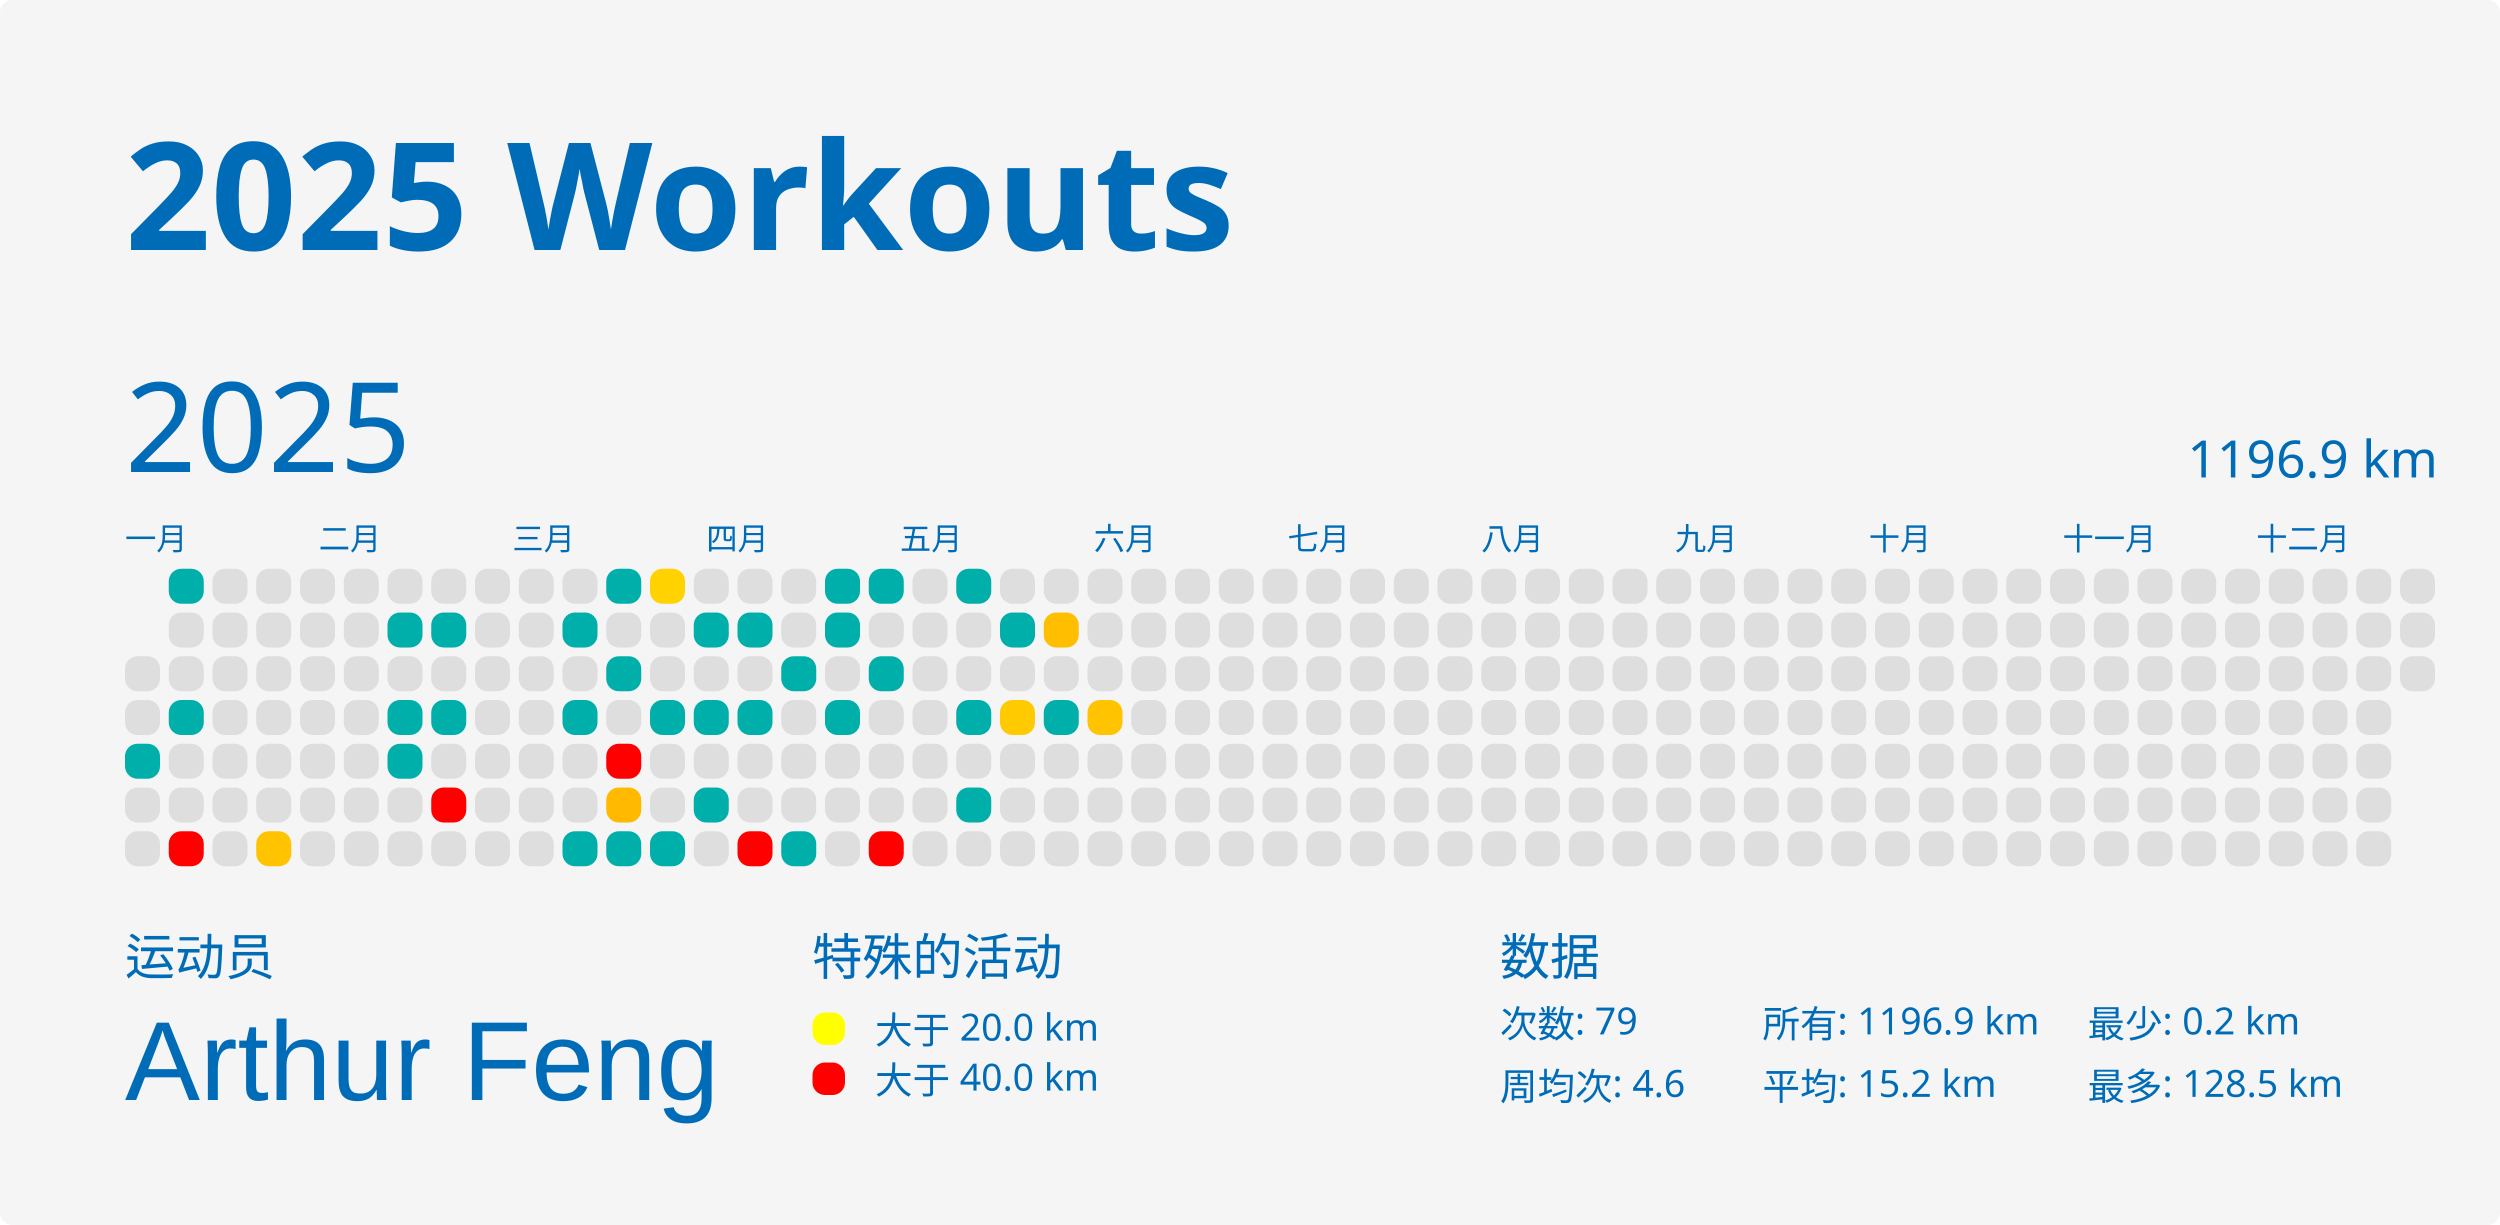
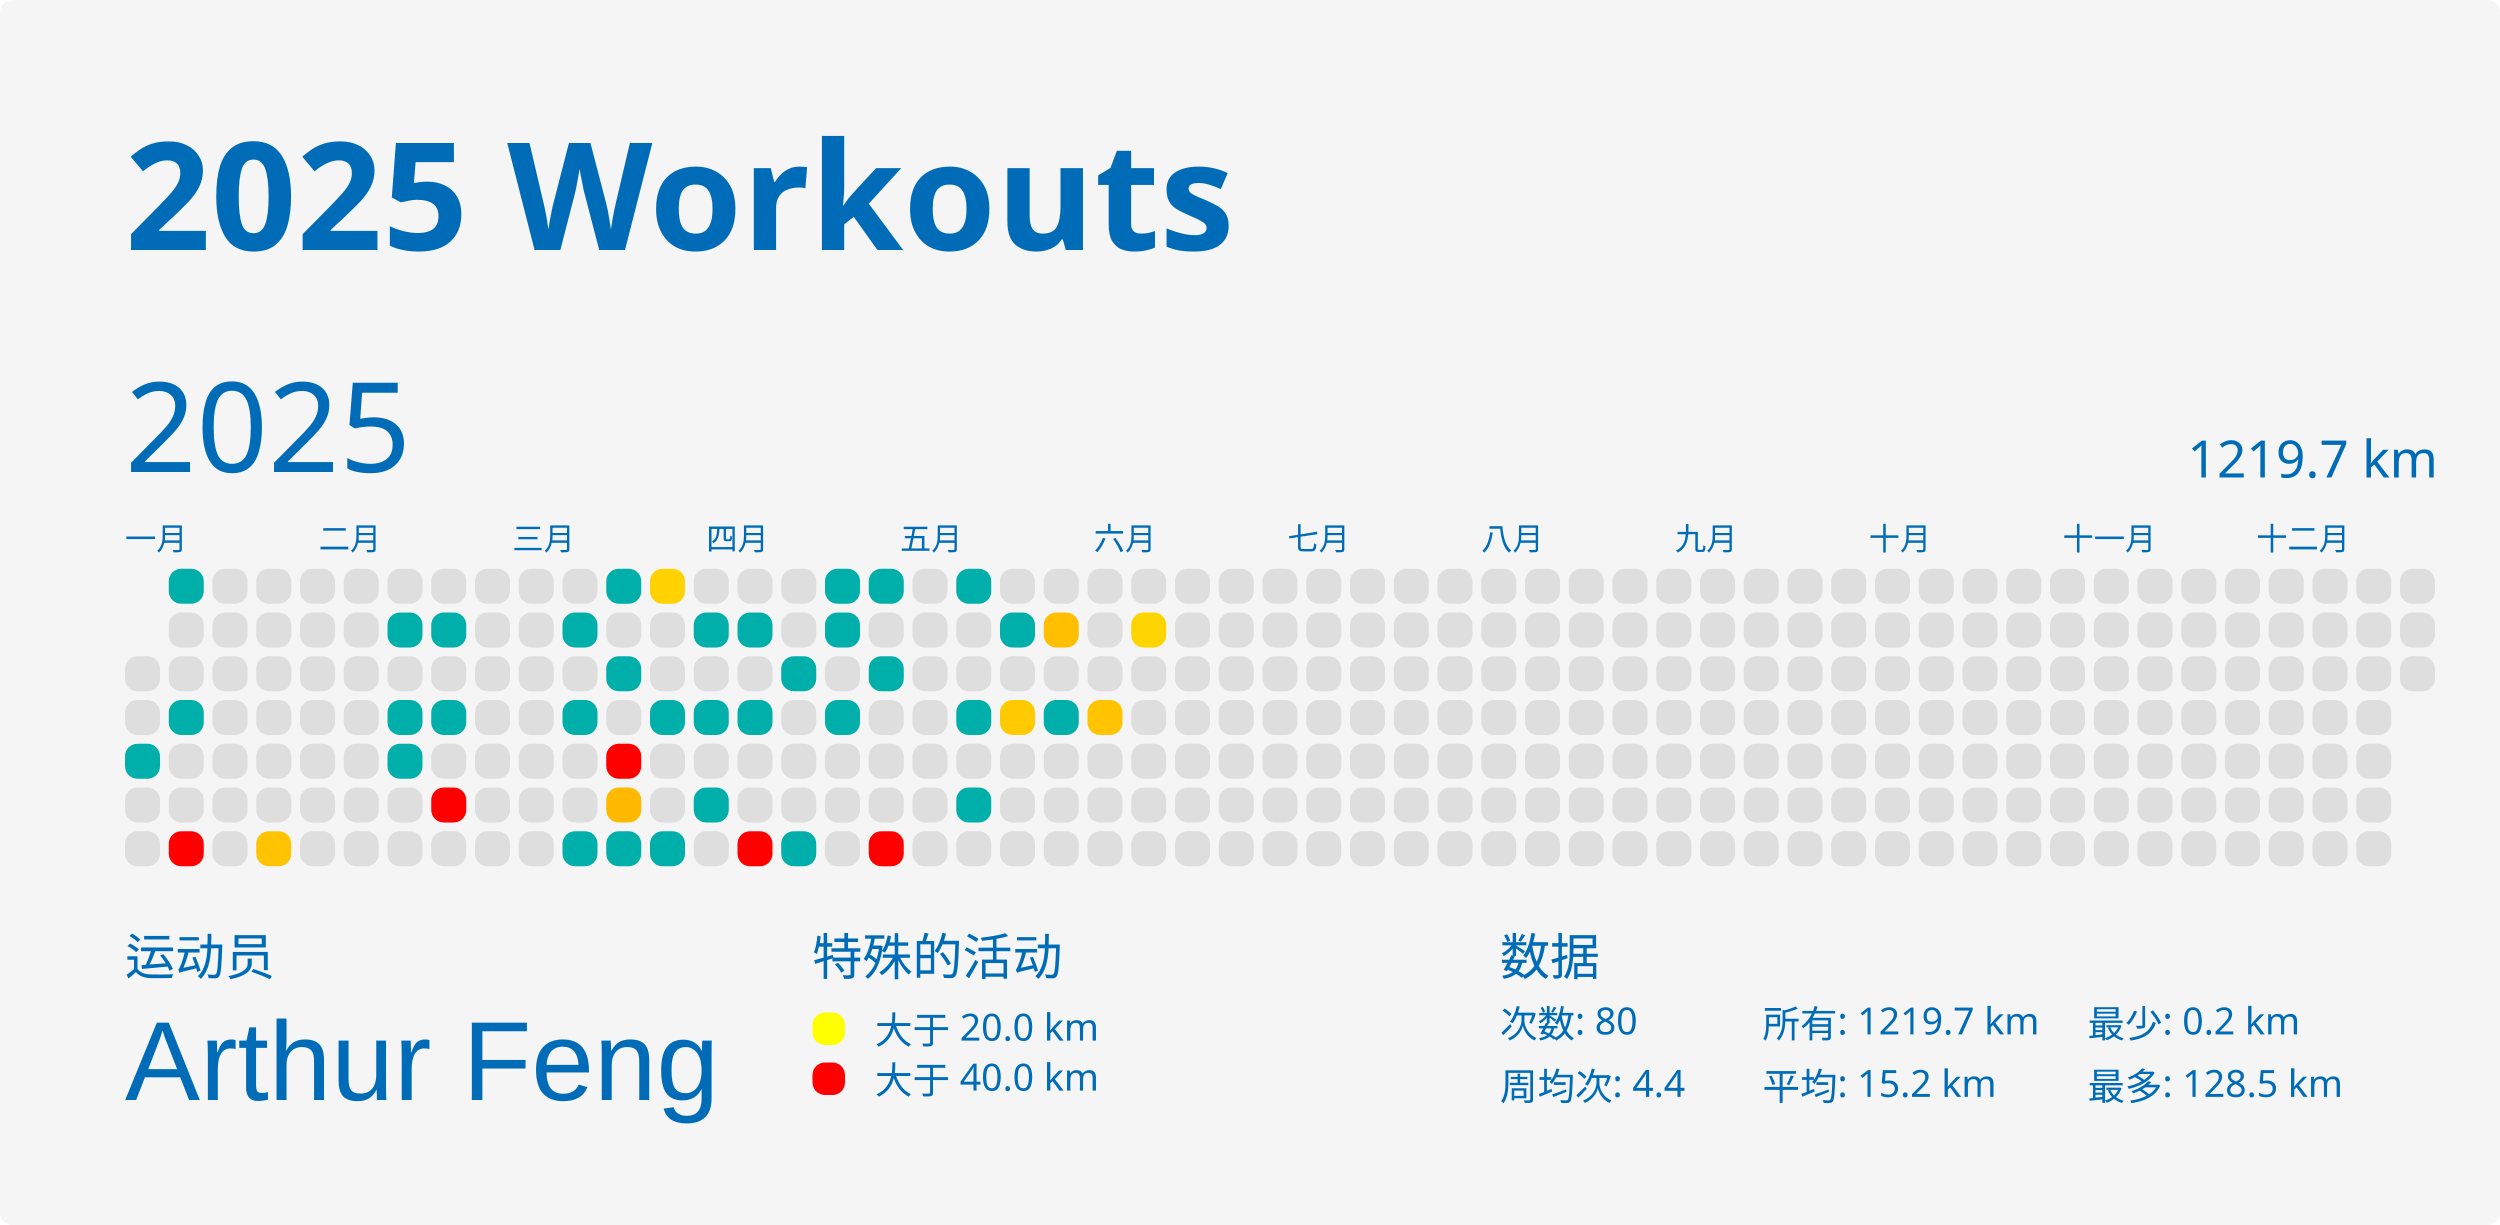
<svg xmlns="http://www.w3.org/2000/svg" baseProfile="full" height="98mm" version="1.1" viewBox="0,0,200,98" width="200mm">
  <defs />
  <rect fill="#f5f5f5" height="98" rx="1" ry="1" width="200" x="0" y="0" />
  <text fill="#006cb8" style="font-size:12px; font-family:MGI-Regular; font-weight:bold;" x="10" y="20">2025 Workouts</text>
  <text fill="#006cb8" style="font-size:4px; font-family:MGI-Regular" x="10" y="78">运动员</text>
  <text fill="#006cb8" style="font-size:9px; font-family:Arial" x="10" y="88">Arthur Feng</text>
  <text fill="#006cb8" style="font-size:4px; font-family:MGI-Regular" x="65" y="78">特殊的活动</text>
  <rect fill="yellow" height="2.6" rx="1" ry="1" width="2.6" x="65" y="81" />
  <text fill="#006cb8" style="font-size:3px; font-family:MGI-Regular" x="70" y="83.5">大于 20.0 km</text>
  <rect fill="red" height="2.6" rx="1" ry="1" width="2.6" x="65" y="85" />
  <text fill="#006cb8" style="font-size:3px; font-family:MGI-Regular" x="70" y="87.5">大于 40.0 km</text>
  <text fill="#006cb8" style="font-size:4px; font-family:MGI-Regular" x="120" y="78">数据</text>
-   <text fill="#006cb8" style="font-size:3px; font-family:MGI-Regular" x="120" y="83">次数: 79</text>
-   <text fill="#006cb8" style="font-size:3px; font-family:MGI-Regular" x="120" y="88">周均次: 4.6</text>
-   <text fill="#006cb8" style="font-size:3px; font-family:MGI-Regular" x="141" y="83">所有: 1196.9 km</text>
+   <text fill="#006cb8" style="font-size:3px; font-family:MGI-Regular" x="120" y="83">次数: 80</text>
+   <text fill="#006cb8" style="font-size:3px; font-family:MGI-Regular" x="120" y="88">周均次: 4.4</text>
+   <text fill="#006cb8" style="font-size:3px; font-family:MGI-Regular" x="141" y="83">所有: 1219.7 km</text>
  <text fill="#006cb8" style="font-size:3px; font-family:MGI-Regular" x="141" y="88">平均: 15.2 km</text>
  <text fill="#006cb8" style="font-size:3px; font-family:MGI-Regular" x="167" y="83">最少: 0.2 km</text>
  <text fill="#006cb8" style="font-size:3px; font-family:MGI-Regular" x="167" y="88">最多: 128.5 km</text>
  <text dominant-baseline="hanging" fill="#006cb8" style="font-size:10.0px; font-family:MGI-Regular;" x="10" y="30">2025</text>
-   <text dominant-baseline="hanging" fill="#006cb8" style="font-size:4.125px; font-family:MGI-Regular;" x="175" y="35">1196.9 km</text>
+   <text dominant-baseline="hanging" fill="#006cb8" style="font-size:4.125px; font-family:MGI-Regular;" x="175" y="35">1219.7 km</text>
  <text fill="#006cb8" style="font-size:2.5px; font-family:MGI-Regular" x="10.0" y="44">一月</text>
  <text fill="#006cb8" style="font-size:2.5px; font-family:MGI-Regular" x="25.5" y="44">二月</text>
  <text fill="#006cb8" style="font-size:2.5px; font-family:MGI-Regular" x="41.0" y="44">三月</text>
  <text fill="#006cb8" style="font-size:2.5px; font-family:MGI-Regular" x="56.5" y="44">四月</text>
  <text fill="#006cb8" style="font-size:2.5px; font-family:MGI-Regular" x="72.0" y="44">五月</text>
  <text fill="#006cb8" style="font-size:2.5px; font-family:MGI-Regular" x="87.5" y="44">六月</text>
  <text fill="#006cb8" style="font-size:2.5px; font-family:MGI-Regular" x="103.0" y="44">七月</text>
  <text fill="#006cb8" style="font-size:2.5px; font-family:MGI-Regular" x="118.5" y="44">八月</text>
  <text fill="#006cb8" style="font-size:2.5px; font-family:MGI-Regular" x="134.0" y="44">九月</text>
  <text fill="#006cb8" style="font-size:2.5px; font-family:MGI-Regular" x="149.5" y="44">十月</text>
  <text fill="#006cb8" style="font-size:2.5px; font-family:MGI-Regular" x="165.0" y="44">十一月</text>
  <text fill="#006cb8" style="font-size:2.5px; font-family:MGI-Regular" x="180.5" y="44">十二月</text>
  <rect fill="#dedede" height="2.8" rx="1" ry="1" width="2.8" x="10.0" y="52.5" />
  <rect fill="#dedede" height="2.8" rx="1" ry="1" width="2.8" x="10.0" y="56.0" />
  <rect fill="#00afaa" height="2.8" rx="1" ry="1" width="2.8" x="10.0" y="59.5" />
  <rect fill="#dedede" height="2.8" rx="1" ry="1" width="2.8" x="10.0" y="63.0" />
  <rect fill="#dedede" height="2.8" rx="1" ry="1" width="2.8" x="10.0" y="66.5" />
  <rect fill="#00afaa" height="2.8" rx="1" ry="1" width="2.8" x="13.5" y="45.5" />
  <rect fill="#dedede" height="2.8" rx="1" ry="1" width="2.8" x="13.5" y="49.0" />
  <rect fill="#dedede" height="2.8" rx="1" ry="1" width="2.8" x="13.5" y="52.5" />
  <rect fill="#00afaa" height="2.8" rx="1" ry="1" width="2.8" x="13.5" y="56.0" />
  <rect fill="#dedede" height="2.8" rx="1" ry="1" width="2.8" x="13.5" y="59.5" />
  <rect fill="#dedede" height="2.8" rx="1" ry="1" width="2.8" x="13.5" y="63.0" />
  <rect fill="red" height="2.8" rx="1" ry="1" width="2.8" x="13.5" y="66.5" />
  <rect fill="#dedede" height="2.8" rx="1" ry="1" width="2.8" x="17.0" y="45.5" />
  <rect fill="#dedede" height="2.8" rx="1" ry="1" width="2.8" x="17.0" y="49.0" />
  <rect fill="#dedede" height="2.8" rx="1" ry="1" width="2.8" x="17.0" y="52.5" />
  <rect fill="#dedede" height="2.8" rx="1" ry="1" width="2.8" x="17.0" y="56.0" />
  <rect fill="#dedede" height="2.8" rx="1" ry="1" width="2.8" x="17.0" y="59.5" />
  <rect fill="#dedede" height="2.8" rx="1" ry="1" width="2.8" x="17.0" y="63.0" />
  <rect fill="#dedede" height="2.8" rx="1" ry="1" width="2.8" x="17.0" y="66.5" />
  <rect fill="#dedede" height="2.8" rx="1" ry="1" width="2.8" x="20.5" y="45.5" />
  <rect fill="#dedede" height="2.8" rx="1" ry="1" width="2.8" x="20.5" y="49.0" />
  <rect fill="#dedede" height="2.8" rx="1" ry="1" width="2.8" x="20.5" y="52.5" />
  <rect fill="#dedede" height="2.8" rx="1" ry="1" width="2.8" x="20.5" y="56.0" />
  <rect fill="#dedede" height="2.8" rx="1" ry="1" width="2.8" x="20.5" y="59.5" />
  <rect fill="#dedede" height="2.8" rx="1" ry="1" width="2.8" x="20.5" y="63.0" />
  <rect fill="#ffc300" height="2.8" rx="1" ry="1" width="2.8" x="20.5" y="66.5" />
  <rect fill="#dedede" height="2.8" rx="1" ry="1" width="2.8" x="24.0" y="45.5" />
  <rect fill="#dedede" height="2.8" rx="1" ry="1" width="2.8" x="24.0" y="49.0" />
  <rect fill="#dedede" height="2.8" rx="1" ry="1" width="2.8" x="24.0" y="52.5" />
  <rect fill="#dedede" height="2.8" rx="1" ry="1" width="2.8" x="24.0" y="56.0" />
  <rect fill="#dedede" height="2.8" rx="1" ry="1" width="2.8" x="24.0" y="59.5" />
  <rect fill="#dedede" height="2.8" rx="1" ry="1" width="2.8" x="24.0" y="63.0" />
  <rect fill="#dedede" height="2.8" rx="1" ry="1" width="2.8" x="24.0" y="66.5" />
  <rect fill="#dedede" height="2.8" rx="1" ry="1" width="2.8" x="27.5" y="45.5" />
  <rect fill="#dedede" height="2.8" rx="1" ry="1" width="2.8" x="27.5" y="49.0" />
  <rect fill="#dedede" height="2.8" rx="1" ry="1" width="2.8" x="27.5" y="52.5" />
  <rect fill="#dedede" height="2.8" rx="1" ry="1" width="2.8" x="27.5" y="56.0" />
  <rect fill="#dedede" height="2.8" rx="1" ry="1" width="2.8" x="27.5" y="59.5" />
  <rect fill="#dedede" height="2.8" rx="1" ry="1" width="2.8" x="27.5" y="63.0" />
  <rect fill="#dedede" height="2.8" rx="1" ry="1" width="2.8" x="27.5" y="66.5" />
  <rect fill="#dedede" height="2.8" rx="1" ry="1" width="2.8" x="31.0" y="45.5" />
  <rect fill="#00afaa" height="2.8" rx="1" ry="1" width="2.8" x="31.0" y="49.0" />
  <rect fill="#dedede" height="2.8" rx="1" ry="1" width="2.8" x="31.0" y="52.5" />
  <rect fill="#00afaa" height="2.8" rx="1" ry="1" width="2.8" x="31.0" y="56.0" />
  <rect fill="#00afaa" height="2.8" rx="1" ry="1" width="2.8" x="31.0" y="59.5" />
  <rect fill="#dedede" height="2.8" rx="1" ry="1" width="2.8" x="31.0" y="63.0" />
  <rect fill="#dedede" height="2.8" rx="1" ry="1" width="2.8" x="31.0" y="66.5" />
  <rect fill="#dedede" height="2.8" rx="1" ry="1" width="2.8" x="34.5" y="45.5" />
  <rect fill="#00afaa" height="2.8" rx="1" ry="1" width="2.8" x="34.5" y="49.0" />
  <rect fill="#dedede" height="2.8" rx="1" ry="1" width="2.8" x="34.5" y="52.5" />
  <rect fill="#00afaa" height="2.8" rx="1" ry="1" width="2.8" x="34.5" y="56.0" />
  <rect fill="#dedede" height="2.8" rx="1" ry="1" width="2.8" x="34.5" y="59.5" />
  <rect fill="red" height="2.8" rx="1" ry="1" width="2.8" x="34.5" y="63.0" />
  <rect fill="#dedede" height="2.8" rx="1" ry="1" width="2.8" x="34.5" y="66.5" />
  <rect fill="#dedede" height="2.8" rx="1" ry="1" width="2.8" x="38.0" y="45.5" />
  <rect fill="#dedede" height="2.8" rx="1" ry="1" width="2.8" x="38.0" y="49.0" />
  <rect fill="#dedede" height="2.8" rx="1" ry="1" width="2.8" x="38.0" y="52.5" />
  <rect fill="#dedede" height="2.8" rx="1" ry="1" width="2.8" x="38.0" y="56.0" />
  <rect fill="#dedede" height="2.8" rx="1" ry="1" width="2.8" x="38.0" y="59.5" />
  <rect fill="#dedede" height="2.8" rx="1" ry="1" width="2.8" x="38.0" y="63.0" />
  <rect fill="#dedede" height="2.8" rx="1" ry="1" width="2.8" x="38.0" y="66.5" />
  <rect fill="#dedede" height="2.8" rx="1" ry="1" width="2.8" x="41.5" y="45.5" />
  <rect fill="#dedede" height="2.8" rx="1" ry="1" width="2.8" x="41.5" y="49.0" />
  <rect fill="#dedede" height="2.8" rx="1" ry="1" width="2.8" x="41.5" y="52.5" />
  <rect fill="#dedede" height="2.8" rx="1" ry="1" width="2.8" x="41.5" y="56.0" />
  <rect fill="#dedede" height="2.8" rx="1" ry="1" width="2.8" x="41.5" y="59.5" />
  <rect fill="#dedede" height="2.8" rx="1" ry="1" width="2.8" x="41.5" y="63.0" />
  <rect fill="#dedede" height="2.8" rx="1" ry="1" width="2.8" x="41.5" y="66.5" />
  <rect fill="#dedede" height="2.8" rx="1" ry="1" width="2.8" x="45.0" y="45.5" />
  <rect fill="#00afaa" height="2.8" rx="1" ry="1" width="2.8" x="45.0" y="49.0" />
  <rect fill="#dedede" height="2.8" rx="1" ry="1" width="2.8" x="45.0" y="52.5" />
  <rect fill="#00afaa" height="2.8" rx="1" ry="1" width="2.8" x="45.0" y="56.0" />
  <rect fill="#dedede" height="2.8" rx="1" ry="1" width="2.8" x="45.0" y="59.5" />
  <rect fill="#dedede" height="2.8" rx="1" ry="1" width="2.8" x="45.0" y="63.0" />
  <rect fill="#00afaa" height="2.8" rx="1" ry="1" width="2.8" x="45.0" y="66.5" />
  <rect fill="#00afaa" height="2.8" rx="1" ry="1" width="2.8" x="48.5" y="45.5" />
  <rect fill="#dedede" height="2.8" rx="1" ry="1" width="2.8" x="48.5" y="49.0" />
  <rect fill="#00afaa" height="2.8" rx="1" ry="1" width="2.8" x="48.5" y="52.5" />
  <rect fill="#dedede" height="2.8" rx="1" ry="1" width="2.8" x="48.5" y="56.0" />
  <rect fill="red" height="2.8" rx="1" ry="1" width="2.8" x="48.5" y="59.5" />
  <rect fill="#ffba00" height="2.8" rx="1" ry="1" width="2.8" x="48.5" y="63.0" />
  <rect fill="#00afaa" height="2.8" rx="1" ry="1" width="2.8" x="48.5" y="66.5" />
  <rect fill="#ffd200" height="2.8" rx="1" ry="1" width="2.8" x="52.0" y="45.5" />
  <rect fill="#dedede" height="2.8" rx="1" ry="1" width="2.8" x="52.0" y="49.0" />
  <rect fill="#dedede" height="2.8" rx="1" ry="1" width="2.8" x="52.0" y="52.5" />
  <rect fill="#00afaa" height="2.8" rx="1" ry="1" width="2.8" x="52.0" y="56.0" />
  <rect fill="#dedede" height="2.8" rx="1" ry="1" width="2.8" x="52.0" y="59.5" />
  <rect fill="#dedede" height="2.8" rx="1" ry="1" width="2.8" x="52.0" y="63.0" />
  <rect fill="#00afaa" height="2.8" rx="1" ry="1" width="2.8" x="52.0" y="66.5" />
  <rect fill="#dedede" height="2.8" rx="1" ry="1" width="2.8" x="55.5" y="45.5" />
  <rect fill="#00afaa" height="2.8" rx="1" ry="1" width="2.8" x="55.5" y="49.0" />
  <rect fill="#dedede" height="2.8" rx="1" ry="1" width="2.8" x="55.5" y="52.5" />
  <rect fill="#00afaa" height="2.8" rx="1" ry="1" width="2.8" x="55.5" y="56.0" />
  <rect fill="#dedede" height="2.8" rx="1" ry="1" width="2.8" x="55.5" y="59.5" />
  <rect fill="#00afaa" height="2.8" rx="1" ry="1" width="2.8" x="55.5" y="63.0" />
  <rect fill="#dedede" height="2.8" rx="1" ry="1" width="2.8" x="55.5" y="66.5" />
  <rect fill="#dedede" height="2.8" rx="1" ry="1" width="2.8" x="59.0" y="45.5" />
  <rect fill="#00afaa" height="2.8" rx="1" ry="1" width="2.8" x="59.0" y="49.0" />
  <rect fill="#dedede" height="2.8" rx="1" ry="1" width="2.8" x="59.0" y="52.5" />
  <rect fill="#00afaa" height="2.8" rx="1" ry="1" width="2.8" x="59.0" y="56.0" />
  <rect fill="#dedede" height="2.8" rx="1" ry="1" width="2.8" x="59.0" y="59.5" />
  <rect fill="#dedede" height="2.8" rx="1" ry="1" width="2.8" x="59.0" y="63.0" />
  <rect fill="red" height="2.8" rx="1" ry="1" width="2.8" x="59.0" y="66.5" />
  <rect fill="#dedede" height="2.8" rx="1" ry="1" width="2.8" x="62.5" y="45.5" />
  <rect fill="#dedede" height="2.8" rx="1" ry="1" width="2.8" x="62.5" y="49.0" />
  <rect fill="#00afaa" height="2.8" rx="1" ry="1" width="2.8" x="62.5" y="52.5" />
  <rect fill="#dedede" height="2.8" rx="1" ry="1" width="2.8" x="62.5" y="56.0" />
  <rect fill="#dedede" height="2.8" rx="1" ry="1" width="2.8" x="62.5" y="59.5" />
  <rect fill="#dedede" height="2.8" rx="1" ry="1" width="2.8" x="62.5" y="63.0" />
  <rect fill="#00afaa" height="2.8" rx="1" ry="1" width="2.8" x="62.5" y="66.5" />
  <rect fill="#00afaa" height="2.8" rx="1" ry="1" width="2.8" x="66.0" y="45.5" />
  <rect fill="#00afaa" height="2.8" rx="1" ry="1" width="2.8" x="66.0" y="49.0" />
  <rect fill="#dedede" height="2.8" rx="1" ry="1" width="2.8" x="66.0" y="52.5" />
  <rect fill="#00afaa" height="2.8" rx="1" ry="1" width="2.8" x="66.0" y="56.0" />
  <rect fill="#dedede" height="2.8" rx="1" ry="1" width="2.8" x="66.0" y="59.5" />
  <rect fill="#dedede" height="2.8" rx="1" ry="1" width="2.8" x="66.0" y="63.0" />
  <rect fill="#dedede" height="2.8" rx="1" ry="1" width="2.8" x="66.0" y="66.5" />
  <rect fill="#00afaa" height="2.8" rx="1" ry="1" width="2.8" x="69.5" y="45.5" />
  <rect fill="#dedede" height="2.8" rx="1" ry="1" width="2.8" x="69.5" y="49.0" />
  <rect fill="#00afaa" height="2.8" rx="1" ry="1" width="2.8" x="69.5" y="52.5" />
  <rect fill="#dedede" height="2.8" rx="1" ry="1" width="2.8" x="69.5" y="56.0" />
  <rect fill="#dedede" height="2.8" rx="1" ry="1" width="2.8" x="69.5" y="59.5" />
  <rect fill="#dedede" height="2.8" rx="1" ry="1" width="2.8" x="69.5" y="63.0" />
  <rect fill="red" height="2.8" rx="1" ry="1" width="2.8" x="69.5" y="66.5" />
  <rect fill="#dedede" height="2.8" rx="1" ry="1" width="2.8" x="73.0" y="45.5" />
  <rect fill="#dedede" height="2.8" rx="1" ry="1" width="2.8" x="73.0" y="49.0" />
  <rect fill="#dedede" height="2.8" rx="1" ry="1" width="2.8" x="73.0" y="52.5" />
  <rect fill="#dedede" height="2.8" rx="1" ry="1" width="2.8" x="73.0" y="56.0" />
  <rect fill="#dedede" height="2.8" rx="1" ry="1" width="2.8" x="73.0" y="59.5" />
  <rect fill="#dedede" height="2.8" rx="1" ry="1" width="2.8" x="73.0" y="63.0" />
  <rect fill="#dedede" height="2.8" rx="1" ry="1" width="2.8" x="73.0" y="66.5" />
  <rect fill="#00afaa" height="2.8" rx="1" ry="1" width="2.8" x="76.5" y="45.5" />
  <rect fill="#dedede" height="2.8" rx="1" ry="1" width="2.8" x="76.5" y="49.0" />
  <rect fill="#dedede" height="2.8" rx="1" ry="1" width="2.8" x="76.5" y="52.5" />
  <rect fill="#00afaa" height="2.8" rx="1" ry="1" width="2.8" x="76.5" y="56.0" />
  <rect fill="#dedede" height="2.8" rx="1" ry="1" width="2.8" x="76.5" y="59.5" />
  <rect fill="#00afaa" height="2.8" rx="1" ry="1" width="2.8" x="76.5" y="63.0" />
  <rect fill="#dedede" height="2.8" rx="1" ry="1" width="2.8" x="76.5" y="66.5" />
  <rect fill="#dedede" height="2.8" rx="1" ry="1" width="2.8" x="80.0" y="45.5" />
  <rect fill="#00afaa" height="2.8" rx="1" ry="1" width="2.8" x="80.0" y="49.0" />
  <rect fill="#dedede" height="2.8" rx="1" ry="1" width="2.8" x="80.0" y="52.5" />
  <rect fill="#ffca00" height="2.8" rx="1" ry="1" width="2.8" x="80.0" y="56.0" />
  <rect fill="#dedede" height="2.8" rx="1" ry="1" width="2.8" x="80.0" y="59.5" />
  <rect fill="#dedede" height="2.8" rx="1" ry="1" width="2.8" x="80.0" y="63.0" />
  <rect fill="#dedede" height="2.8" rx="1" ry="1" width="2.8" x="80.0" y="66.5" />
  <rect fill="#dedede" height="2.8" rx="1" ry="1" width="2.8" x="83.5" y="45.5" />
  <rect fill="#ffbe00" height="2.8" rx="1" ry="1" width="2.8" x="83.5" y="49.0" />
  <rect fill="#dedede" height="2.8" rx="1" ry="1" width="2.8" x="83.5" y="52.5" />
  <rect fill="#00afaa" height="2.8" rx="1" ry="1" width="2.8" x="83.5" y="56.0" />
  <rect fill="#dedede" height="2.8" rx="1" ry="1" width="2.8" x="83.5" y="59.5" />
  <rect fill="#dedede" height="2.8" rx="1" ry="1" width="2.8" x="83.5" y="63.0" />
  <rect fill="#dedede" height="2.8" rx="1" ry="1" width="2.8" x="83.5" y="66.5" />
  <rect fill="#dedede" height="2.8" rx="1" ry="1" width="2.8" x="87.0" y="45.5" />
  <rect fill="#dedede" height="2.8" rx="1" ry="1" width="2.8" x="87.0" y="49.0" />
  <rect fill="#dedede" height="2.8" rx="1" ry="1" width="2.8" x="87.0" y="52.5" />
  <rect fill="#ffc300" height="2.8" rx="1" ry="1" width="2.8" x="87.0" y="56.0" />
  <rect fill="#dedede" height="2.8" rx="1" ry="1" width="2.8" x="87.0" y="59.5" />
  <rect fill="#dedede" height="2.8" rx="1" ry="1" width="2.8" x="87.0" y="63.0" />
  <rect fill="#dedede" height="2.8" rx="1" ry="1" width="2.8" x="87.0" y="66.5" />
  <rect fill="#dedede" height="2.8" rx="1" ry="1" width="2.8" x="90.5" y="45.5" />
-   <rect fill="#dedede" height="2.8" rx="1" ry="1" width="2.8" x="90.5" y="49.0" />
+   <rect fill="#ffd500" height="2.8" rx="1" ry="1" width="2.8" x="90.5" y="49.0" />
  <rect fill="#dedede" height="2.8" rx="1" ry="1" width="2.8" x="90.5" y="52.5" />
  <rect fill="#dedede" height="2.8" rx="1" ry="1" width="2.8" x="90.5" y="56.0" />
  <rect fill="#dedede" height="2.8" rx="1" ry="1" width="2.8" x="90.5" y="59.5" />
  <rect fill="#dedede" height="2.8" rx="1" ry="1" width="2.8" x="90.5" y="63.0" />
  <rect fill="#dedede" height="2.8" rx="1" ry="1" width="2.8" x="90.5" y="66.5" />
  <rect fill="#dedede" height="2.8" rx="1" ry="1" width="2.8" x="94.0" y="45.5" />
  <rect fill="#dedede" height="2.8" rx="1" ry="1" width="2.8" x="94.0" y="49.0" />
  <rect fill="#dedede" height="2.8" rx="1" ry="1" width="2.8" x="94.0" y="52.5" />
  <rect fill="#dedede" height="2.8" rx="1" ry="1" width="2.8" x="94.0" y="56.0" />
  <rect fill="#dedede" height="2.8" rx="1" ry="1" width="2.8" x="94.0" y="59.5" />
  <rect fill="#dedede" height="2.8" rx="1" ry="1" width="2.8" x="94.0" y="63.0" />
  <rect fill="#dedede" height="2.8" rx="1" ry="1" width="2.8" x="94.0" y="66.5" />
  <rect fill="#dedede" height="2.8" rx="1" ry="1" width="2.8" x="97.5" y="45.5" />
  <rect fill="#dedede" height="2.8" rx="1" ry="1" width="2.8" x="97.5" y="49.0" />
  <rect fill="#dedede" height="2.8" rx="1" ry="1" width="2.8" x="97.5" y="52.5" />
  <rect fill="#dedede" height="2.8" rx="1" ry="1" width="2.8" x="97.5" y="56.0" />
  <rect fill="#dedede" height="2.8" rx="1" ry="1" width="2.8" x="97.5" y="59.5" />
  <rect fill="#dedede" height="2.8" rx="1" ry="1" width="2.8" x="97.5" y="63.0" />
  <rect fill="#dedede" height="2.8" rx="1" ry="1" width="2.8" x="97.5" y="66.5" />
  <rect fill="#dedede" height="2.8" rx="1" ry="1" width="2.8" x="101.0" y="45.5" />
  <rect fill="#dedede" height="2.8" rx="1" ry="1" width="2.8" x="101.0" y="49.0" />
  <rect fill="#dedede" height="2.8" rx="1" ry="1" width="2.8" x="101.0" y="52.5" />
  <rect fill="#dedede" height="2.8" rx="1" ry="1" width="2.8" x="101.0" y="56.0" />
  <rect fill="#dedede" height="2.8" rx="1" ry="1" width="2.8" x="101.0" y="59.5" />
  <rect fill="#dedede" height="2.8" rx="1" ry="1" width="2.8" x="101.0" y="63.0" />
  <rect fill="#dedede" height="2.8" rx="1" ry="1" width="2.8" x="101.0" y="66.5" />
  <rect fill="#dedede" height="2.8" rx="1" ry="1" width="2.8" x="104.5" y="45.5" />
  <rect fill="#dedede" height="2.8" rx="1" ry="1" width="2.8" x="104.5" y="49.0" />
  <rect fill="#dedede" height="2.8" rx="1" ry="1" width="2.8" x="104.5" y="52.5" />
  <rect fill="#dedede" height="2.8" rx="1" ry="1" width="2.8" x="104.5" y="56.0" />
  <rect fill="#dedede" height="2.8" rx="1" ry="1" width="2.8" x="104.5" y="59.5" />
  <rect fill="#dedede" height="2.8" rx="1" ry="1" width="2.8" x="104.5" y="63.0" />
  <rect fill="#dedede" height="2.8" rx="1" ry="1" width="2.8" x="104.5" y="66.5" />
  <rect fill="#dedede" height="2.8" rx="1" ry="1" width="2.8" x="108.0" y="45.5" />
  <rect fill="#dedede" height="2.8" rx="1" ry="1" width="2.8" x="108.0" y="49.0" />
  <rect fill="#dedede" height="2.8" rx="1" ry="1" width="2.8" x="108.0" y="52.5" />
  <rect fill="#dedede" height="2.8" rx="1" ry="1" width="2.8" x="108.0" y="56.0" />
  <rect fill="#dedede" height="2.8" rx="1" ry="1" width="2.8" x="108.0" y="59.5" />
  <rect fill="#dedede" height="2.8" rx="1" ry="1" width="2.8" x="108.0" y="63.0" />
  <rect fill="#dedede" height="2.8" rx="1" ry="1" width="2.8" x="108.0" y="66.5" />
  <rect fill="#dedede" height="2.8" rx="1" ry="1" width="2.8" x="111.5" y="45.5" />
  <rect fill="#dedede" height="2.8" rx="1" ry="1" width="2.8" x="111.5" y="49.0" />
  <rect fill="#dedede" height="2.8" rx="1" ry="1" width="2.8" x="111.5" y="52.5" />
  <rect fill="#dedede" height="2.8" rx="1" ry="1" width="2.8" x="111.5" y="56.0" />
  <rect fill="#dedede" height="2.8" rx="1" ry="1" width="2.8" x="111.5" y="59.5" />
  <rect fill="#dedede" height="2.8" rx="1" ry="1" width="2.8" x="111.5" y="63.0" />
  <rect fill="#dedede" height="2.8" rx="1" ry="1" width="2.8" x="111.5" y="66.5" />
  <rect fill="#dedede" height="2.8" rx="1" ry="1" width="2.8" x="115.0" y="45.5" />
  <rect fill="#dedede" height="2.8" rx="1" ry="1" width="2.8" x="115.0" y="49.0" />
  <rect fill="#dedede" height="2.8" rx="1" ry="1" width="2.8" x="115.0" y="52.5" />
  <rect fill="#dedede" height="2.8" rx="1" ry="1" width="2.8" x="115.0" y="56.0" />
  <rect fill="#dedede" height="2.8" rx="1" ry="1" width="2.8" x="115.0" y="59.5" />
  <rect fill="#dedede" height="2.8" rx="1" ry="1" width="2.8" x="115.0" y="63.0" />
  <rect fill="#dedede" height="2.8" rx="1" ry="1" width="2.8" x="115.0" y="66.5" />
  <rect fill="#dedede" height="2.8" rx="1" ry="1" width="2.8" x="118.5" y="45.5" />
  <rect fill="#dedede" height="2.8" rx="1" ry="1" width="2.8" x="118.5" y="49.0" />
  <rect fill="#dedede" height="2.8" rx="1" ry="1" width="2.8" x="118.5" y="52.5" />
  <rect fill="#dedede" height="2.8" rx="1" ry="1" width="2.8" x="118.5" y="56.0" />
  <rect fill="#dedede" height="2.8" rx="1" ry="1" width="2.8" x="118.5" y="59.5" />
  <rect fill="#dedede" height="2.8" rx="1" ry="1" width="2.8" x="118.5" y="63.0" />
  <rect fill="#dedede" height="2.8" rx="1" ry="1" width="2.8" x="118.5" y="66.5" />
  <rect fill="#dedede" height="2.8" rx="1" ry="1" width="2.8" x="122.0" y="45.5" />
  <rect fill="#dedede" height="2.8" rx="1" ry="1" width="2.8" x="122.0" y="49.0" />
  <rect fill="#dedede" height="2.8" rx="1" ry="1" width="2.8" x="122.0" y="52.5" />
  <rect fill="#dedede" height="2.8" rx="1" ry="1" width="2.8" x="122.0" y="56.0" />
  <rect fill="#dedede" height="2.8" rx="1" ry="1" width="2.8" x="122.0" y="59.5" />
  <rect fill="#dedede" height="2.8" rx="1" ry="1" width="2.8" x="122.0" y="63.0" />
  <rect fill="#dedede" height="2.8" rx="1" ry="1" width="2.8" x="122.0" y="66.5" />
  <rect fill="#dedede" height="2.8" rx="1" ry="1" width="2.8" x="125.5" y="45.5" />
  <rect fill="#dedede" height="2.8" rx="1" ry="1" width="2.8" x="125.5" y="49.0" />
  <rect fill="#dedede" height="2.8" rx="1" ry="1" width="2.8" x="125.5" y="52.5" />
  <rect fill="#dedede" height="2.8" rx="1" ry="1" width="2.8" x="125.5" y="56.0" />
  <rect fill="#dedede" height="2.8" rx="1" ry="1" width="2.8" x="125.5" y="59.5" />
  <rect fill="#dedede" height="2.8" rx="1" ry="1" width="2.8" x="125.5" y="63.0" />
  <rect fill="#dedede" height="2.8" rx="1" ry="1" width="2.8" x="125.5" y="66.5" />
  <rect fill="#dedede" height="2.8" rx="1" ry="1" width="2.8" x="129.0" y="45.5" />
  <rect fill="#dedede" height="2.8" rx="1" ry="1" width="2.8" x="129.0" y="49.0" />
  <rect fill="#dedede" height="2.8" rx="1" ry="1" width="2.8" x="129.0" y="52.5" />
  <rect fill="#dedede" height="2.8" rx="1" ry="1" width="2.8" x="129.0" y="56.0" />
  <rect fill="#dedede" height="2.8" rx="1" ry="1" width="2.8" x="129.0" y="59.5" />
  <rect fill="#dedede" height="2.8" rx="1" ry="1" width="2.8" x="129.0" y="63.0" />
  <rect fill="#dedede" height="2.8" rx="1" ry="1" width="2.8" x="129.0" y="66.5" />
  <rect fill="#dedede" height="2.8" rx="1" ry="1" width="2.8" x="132.5" y="45.5" />
  <rect fill="#dedede" height="2.8" rx="1" ry="1" width="2.8" x="132.5" y="49.0" />
  <rect fill="#dedede" height="2.8" rx="1" ry="1" width="2.8" x="132.5" y="52.5" />
  <rect fill="#dedede" height="2.8" rx="1" ry="1" width="2.8" x="132.5" y="56.0" />
  <rect fill="#dedede" height="2.8" rx="1" ry="1" width="2.8" x="132.5" y="59.5" />
  <rect fill="#dedede" height="2.8" rx="1" ry="1" width="2.8" x="132.5" y="63.0" />
  <rect fill="#dedede" height="2.8" rx="1" ry="1" width="2.8" x="132.5" y="66.5" />
  <rect fill="#dedede" height="2.8" rx="1" ry="1" width="2.8" x="136.0" y="45.5" />
  <rect fill="#dedede" height="2.8" rx="1" ry="1" width="2.8" x="136.0" y="49.0" />
  <rect fill="#dedede" height="2.8" rx="1" ry="1" width="2.8" x="136.0" y="52.5" />
  <rect fill="#dedede" height="2.8" rx="1" ry="1" width="2.8" x="136.0" y="56.0" />
  <rect fill="#dedede" height="2.8" rx="1" ry="1" width="2.8" x="136.0" y="59.5" />
  <rect fill="#dedede" height="2.8" rx="1" ry="1" width="2.8" x="136.0" y="63.0" />
  <rect fill="#dedede" height="2.8" rx="1" ry="1" width="2.8" x="136.0" y="66.5" />
  <rect fill="#dedede" height="2.8" rx="1" ry="1" width="2.8" x="139.5" y="45.5" />
  <rect fill="#dedede" height="2.8" rx="1" ry="1" width="2.8" x="139.5" y="49.0" />
  <rect fill="#dedede" height="2.8" rx="1" ry="1" width="2.8" x="139.5" y="52.5" />
  <rect fill="#dedede" height="2.8" rx="1" ry="1" width="2.8" x="139.5" y="56.0" />
  <rect fill="#dedede" height="2.8" rx="1" ry="1" width="2.8" x="139.5" y="59.5" />
  <rect fill="#dedede" height="2.8" rx="1" ry="1" width="2.8" x="139.5" y="63.0" />
  <rect fill="#dedede" height="2.8" rx="1" ry="1" width="2.8" x="139.5" y="66.5" />
  <rect fill="#dedede" height="2.8" rx="1" ry="1" width="2.8" x="143.0" y="45.5" />
  <rect fill="#dedede" height="2.8" rx="1" ry="1" width="2.8" x="143.0" y="49.0" />
  <rect fill="#dedede" height="2.8" rx="1" ry="1" width="2.8" x="143.0" y="52.5" />
  <rect fill="#dedede" height="2.8" rx="1" ry="1" width="2.8" x="143.0" y="56.0" />
  <rect fill="#dedede" height="2.8" rx="1" ry="1" width="2.8" x="143.0" y="59.5" />
  <rect fill="#dedede" height="2.8" rx="1" ry="1" width="2.8" x="143.0" y="63.0" />
  <rect fill="#dedede" height="2.8" rx="1" ry="1" width="2.8" x="143.0" y="66.5" />
  <rect fill="#dedede" height="2.8" rx="1" ry="1" width="2.8" x="146.5" y="45.5" />
  <rect fill="#dedede" height="2.8" rx="1" ry="1" width="2.8" x="146.5" y="49.0" />
  <rect fill="#dedede" height="2.8" rx="1" ry="1" width="2.8" x="146.5" y="52.5" />
  <rect fill="#dedede" height="2.8" rx="1" ry="1" width="2.8" x="146.5" y="56.0" />
  <rect fill="#dedede" height="2.8" rx="1" ry="1" width="2.8" x="146.5" y="59.5" />
  <rect fill="#dedede" height="2.8" rx="1" ry="1" width="2.8" x="146.5" y="63.0" />
  <rect fill="#dedede" height="2.8" rx="1" ry="1" width="2.8" x="146.5" y="66.5" />
  <rect fill="#dedede" height="2.8" rx="1" ry="1" width="2.8" x="150.0" y="45.5" />
  <rect fill="#dedede" height="2.8" rx="1" ry="1" width="2.8" x="150.0" y="49.0" />
  <rect fill="#dedede" height="2.8" rx="1" ry="1" width="2.8" x="150.0" y="52.5" />
  <rect fill="#dedede" height="2.8" rx="1" ry="1" width="2.8" x="150.0" y="56.0" />
  <rect fill="#dedede" height="2.8" rx="1" ry="1" width="2.8" x="150.0" y="59.5" />
  <rect fill="#dedede" height="2.8" rx="1" ry="1" width="2.8" x="150.0" y="63.0" />
  <rect fill="#dedede" height="2.8" rx="1" ry="1" width="2.8" x="150.0" y="66.5" />
  <rect fill="#dedede" height="2.8" rx="1" ry="1" width="2.8" x="153.5" y="45.5" />
  <rect fill="#dedede" height="2.8" rx="1" ry="1" width="2.8" x="153.5" y="49.0" />
  <rect fill="#dedede" height="2.8" rx="1" ry="1" width="2.8" x="153.5" y="52.5" />
  <rect fill="#dedede" height="2.8" rx="1" ry="1" width="2.8" x="153.5" y="56.0" />
  <rect fill="#dedede" height="2.8" rx="1" ry="1" width="2.8" x="153.5" y="59.5" />
  <rect fill="#dedede" height="2.8" rx="1" ry="1" width="2.8" x="153.5" y="63.0" />
  <rect fill="#dedede" height="2.8" rx="1" ry="1" width="2.8" x="153.5" y="66.5" />
  <rect fill="#dedede" height="2.8" rx="1" ry="1" width="2.8" x="157.0" y="45.5" />
  <rect fill="#dedede" height="2.8" rx="1" ry="1" width="2.8" x="157.0" y="49.0" />
  <rect fill="#dedede" height="2.8" rx="1" ry="1" width="2.8" x="157.0" y="52.5" />
  <rect fill="#dedede" height="2.8" rx="1" ry="1" width="2.8" x="157.0" y="56.0" />
  <rect fill="#dedede" height="2.8" rx="1" ry="1" width="2.8" x="157.0" y="59.5" />
  <rect fill="#dedede" height="2.8" rx="1" ry="1" width="2.8" x="157.0" y="63.0" />
  <rect fill="#dedede" height="2.8" rx="1" ry="1" width="2.8" x="157.0" y="66.5" />
  <rect fill="#dedede" height="2.8" rx="1" ry="1" width="2.8" x="160.5" y="45.5" />
  <rect fill="#dedede" height="2.8" rx="1" ry="1" width="2.8" x="160.5" y="49.0" />
  <rect fill="#dedede" height="2.8" rx="1" ry="1" width="2.8" x="160.5" y="52.5" />
  <rect fill="#dedede" height="2.8" rx="1" ry="1" width="2.8" x="160.5" y="56.0" />
  <rect fill="#dedede" height="2.8" rx="1" ry="1" width="2.8" x="160.5" y="59.5" />
  <rect fill="#dedede" height="2.8" rx="1" ry="1" width="2.8" x="160.5" y="63.0" />
  <rect fill="#dedede" height="2.8" rx="1" ry="1" width="2.8" x="160.5" y="66.5" />
  <rect fill="#dedede" height="2.8" rx="1" ry="1" width="2.8" x="164.0" y="45.5" />
  <rect fill="#dedede" height="2.8" rx="1" ry="1" width="2.8" x="164.0" y="49.0" />
  <rect fill="#dedede" height="2.8" rx="1" ry="1" width="2.8" x="164.0" y="52.5" />
  <rect fill="#dedede" height="2.8" rx="1" ry="1" width="2.8" x="164.0" y="56.0" />
  <rect fill="#dedede" height="2.8" rx="1" ry="1" width="2.8" x="164.0" y="59.5" />
  <rect fill="#dedede" height="2.8" rx="1" ry="1" width="2.8" x="164.0" y="63.0" />
  <rect fill="#dedede" height="2.8" rx="1" ry="1" width="2.8" x="164.0" y="66.5" />
  <rect fill="#dedede" height="2.8" rx="1" ry="1" width="2.8" x="167.5" y="45.5" />
  <rect fill="#dedede" height="2.8" rx="1" ry="1" width="2.8" x="167.5" y="49.0" />
  <rect fill="#dedede" height="2.8" rx="1" ry="1" width="2.8" x="167.5" y="52.5" />
  <rect fill="#dedede" height="2.8" rx="1" ry="1" width="2.8" x="167.5" y="56.0" />
  <rect fill="#dedede" height="2.8" rx="1" ry="1" width="2.8" x="167.5" y="59.5" />
  <rect fill="#dedede" height="2.8" rx="1" ry="1" width="2.8" x="167.5" y="63.0" />
  <rect fill="#dedede" height="2.8" rx="1" ry="1" width="2.8" x="167.5" y="66.5" />
  <rect fill="#dedede" height="2.8" rx="1" ry="1" width="2.8" x="171.0" y="45.5" />
  <rect fill="#dedede" height="2.8" rx="1" ry="1" width="2.8" x="171.0" y="49.0" />
  <rect fill="#dedede" height="2.8" rx="1" ry="1" width="2.8" x="171.0" y="52.5" />
  <rect fill="#dedede" height="2.8" rx="1" ry="1" width="2.8" x="171.0" y="56.0" />
  <rect fill="#dedede" height="2.8" rx="1" ry="1" width="2.8" x="171.0" y="59.5" />
  <rect fill="#dedede" height="2.8" rx="1" ry="1" width="2.8" x="171.0" y="63.0" />
  <rect fill="#dedede" height="2.8" rx="1" ry="1" width="2.8" x="171.0" y="66.5" />
  <rect fill="#dedede" height="2.8" rx="1" ry="1" width="2.8" x="174.5" y="45.5" />
  <rect fill="#dedede" height="2.8" rx="1" ry="1" width="2.8" x="174.5" y="49.0" />
  <rect fill="#dedede" height="2.8" rx="1" ry="1" width="2.8" x="174.5" y="52.5" />
  <rect fill="#dedede" height="2.8" rx="1" ry="1" width="2.8" x="174.5" y="56.0" />
  <rect fill="#dedede" height="2.8" rx="1" ry="1" width="2.8" x="174.5" y="59.5" />
  <rect fill="#dedede" height="2.8" rx="1" ry="1" width="2.8" x="174.5" y="63.0" />
  <rect fill="#dedede" height="2.8" rx="1" ry="1" width="2.8" x="174.5" y="66.5" />
  <rect fill="#dedede" height="2.8" rx="1" ry="1" width="2.8" x="178.0" y="45.5" />
  <rect fill="#dedede" height="2.8" rx="1" ry="1" width="2.8" x="178.0" y="49.0" />
  <rect fill="#dedede" height="2.8" rx="1" ry="1" width="2.8" x="178.0" y="52.5" />
  <rect fill="#dedede" height="2.8" rx="1" ry="1" width="2.8" x="178.0" y="56.0" />
  <rect fill="#dedede" height="2.8" rx="1" ry="1" width="2.8" x="178.0" y="59.5" />
  <rect fill="#dedede" height="2.8" rx="1" ry="1" width="2.8" x="178.0" y="63.0" />
  <rect fill="#dedede" height="2.8" rx="1" ry="1" width="2.8" x="178.0" y="66.5" />
  <rect fill="#dedede" height="2.8" rx="1" ry="1" width="2.8" x="181.5" y="45.5" />
  <rect fill="#dedede" height="2.8" rx="1" ry="1" width="2.8" x="181.5" y="49.0" />
  <rect fill="#dedede" height="2.8" rx="1" ry="1" width="2.8" x="181.5" y="52.5" />
  <rect fill="#dedede" height="2.8" rx="1" ry="1" width="2.8" x="181.5" y="56.0" />
  <rect fill="#dedede" height="2.8" rx="1" ry="1" width="2.8" x="181.5" y="59.5" />
  <rect fill="#dedede" height="2.8" rx="1" ry="1" width="2.8" x="181.5" y="63.0" />
  <rect fill="#dedede" height="2.8" rx="1" ry="1" width="2.8" x="181.5" y="66.5" />
  <rect fill="#dedede" height="2.8" rx="1" ry="1" width="2.8" x="185.0" y="45.5" />
  <rect fill="#dedede" height="2.8" rx="1" ry="1" width="2.8" x="185.0" y="49.0" />
  <rect fill="#dedede" height="2.8" rx="1" ry="1" width="2.8" x="185.0" y="52.5" />
  <rect fill="#dedede" height="2.8" rx="1" ry="1" width="2.8" x="185.0" y="56.0" />
  <rect fill="#dedede" height="2.8" rx="1" ry="1" width="2.8" x="185.0" y="59.5" />
  <rect fill="#dedede" height="2.8" rx="1" ry="1" width="2.8" x="185.0" y="63.0" />
  <rect fill="#dedede" height="2.8" rx="1" ry="1" width="2.8" x="185.0" y="66.5" />
  <rect fill="#dedede" height="2.8" rx="1" ry="1" width="2.8" x="188.5" y="45.5" />
  <rect fill="#dedede" height="2.8" rx="1" ry="1" width="2.8" x="188.5" y="49.0" />
  <rect fill="#dedede" height="2.8" rx="1" ry="1" width="2.8" x="188.5" y="52.5" />
  <rect fill="#dedede" height="2.8" rx="1" ry="1" width="2.8" x="188.5" y="56.0" />
  <rect fill="#dedede" height="2.8" rx="1" ry="1" width="2.8" x="188.5" y="59.5" />
  <rect fill="#dedede" height="2.8" rx="1" ry="1" width="2.8" x="188.5" y="63.0" />
  <rect fill="#dedede" height="2.8" rx="1" ry="1" width="2.8" x="188.5" y="66.5" />
  <rect fill="#dedede" height="2.8" rx="1" ry="1" width="2.8" x="192.0" y="45.5" />
  <rect fill="#dedede" height="2.8" rx="1" ry="1" width="2.8" x="192.0" y="49.0" />
  <rect fill="#dedede" height="2.8" rx="1" ry="1" width="2.8" x="192.0" y="52.5" />
</svg>
